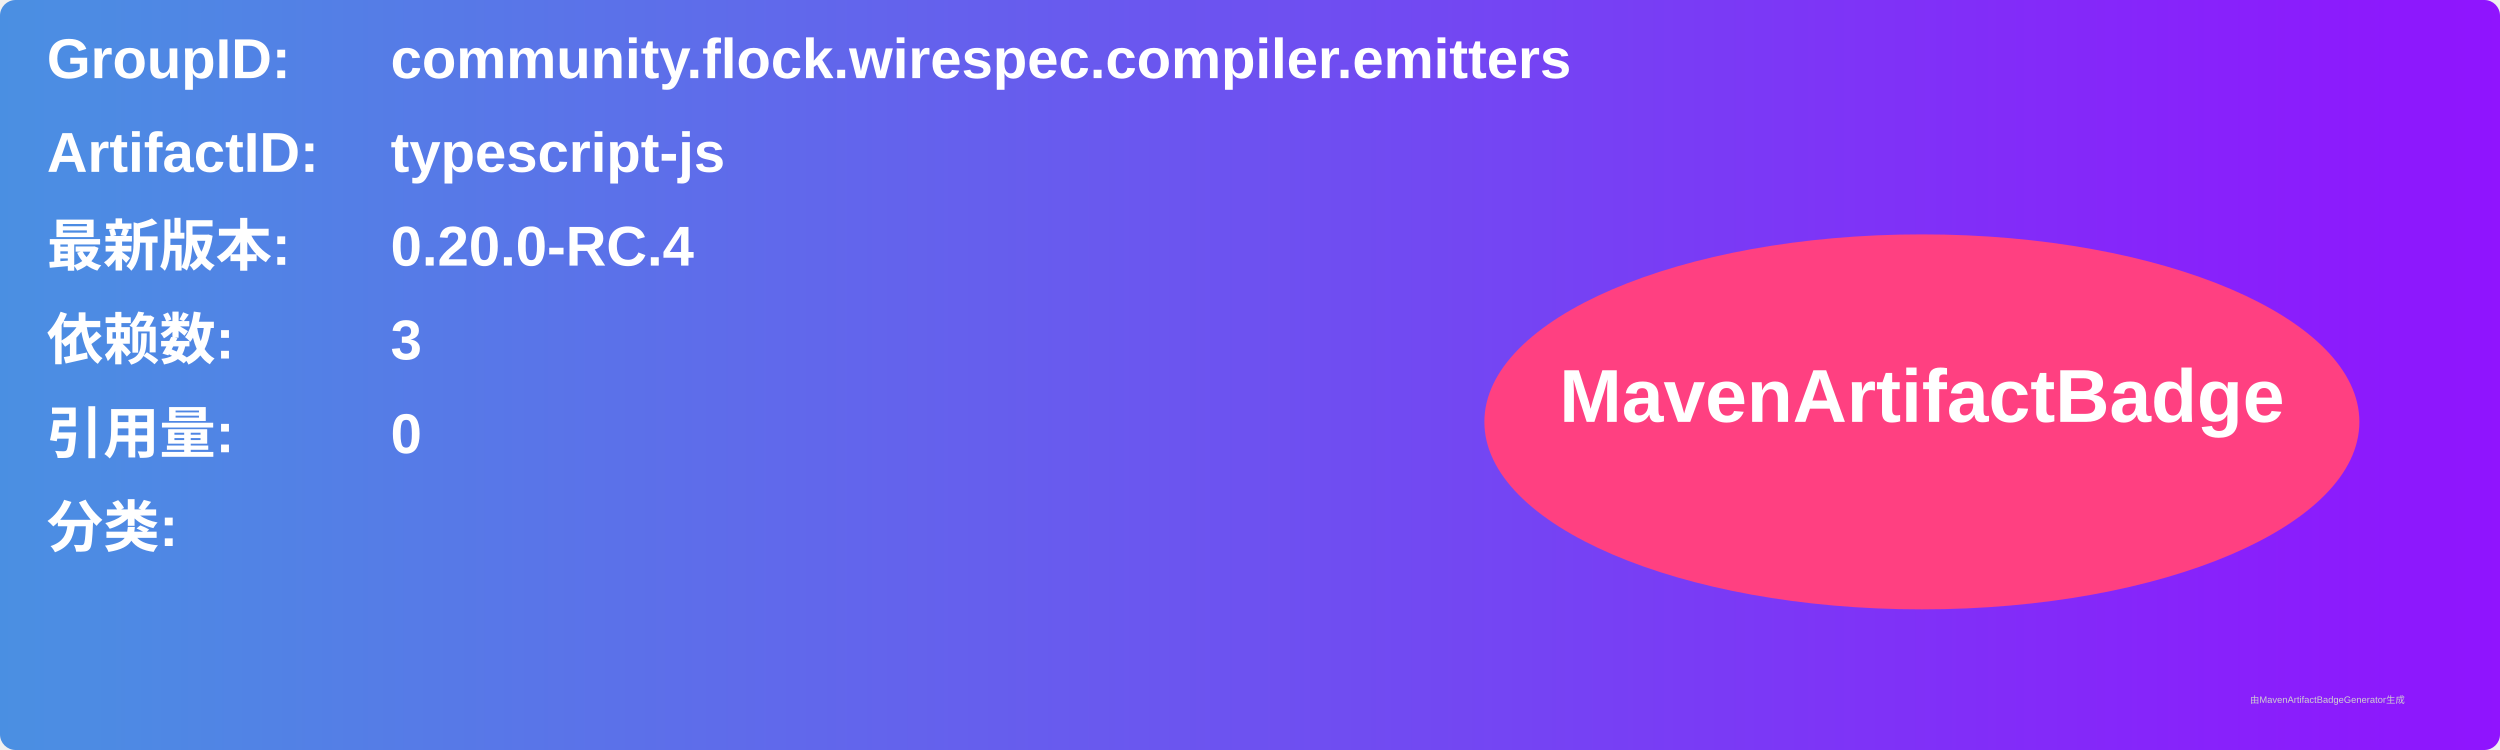
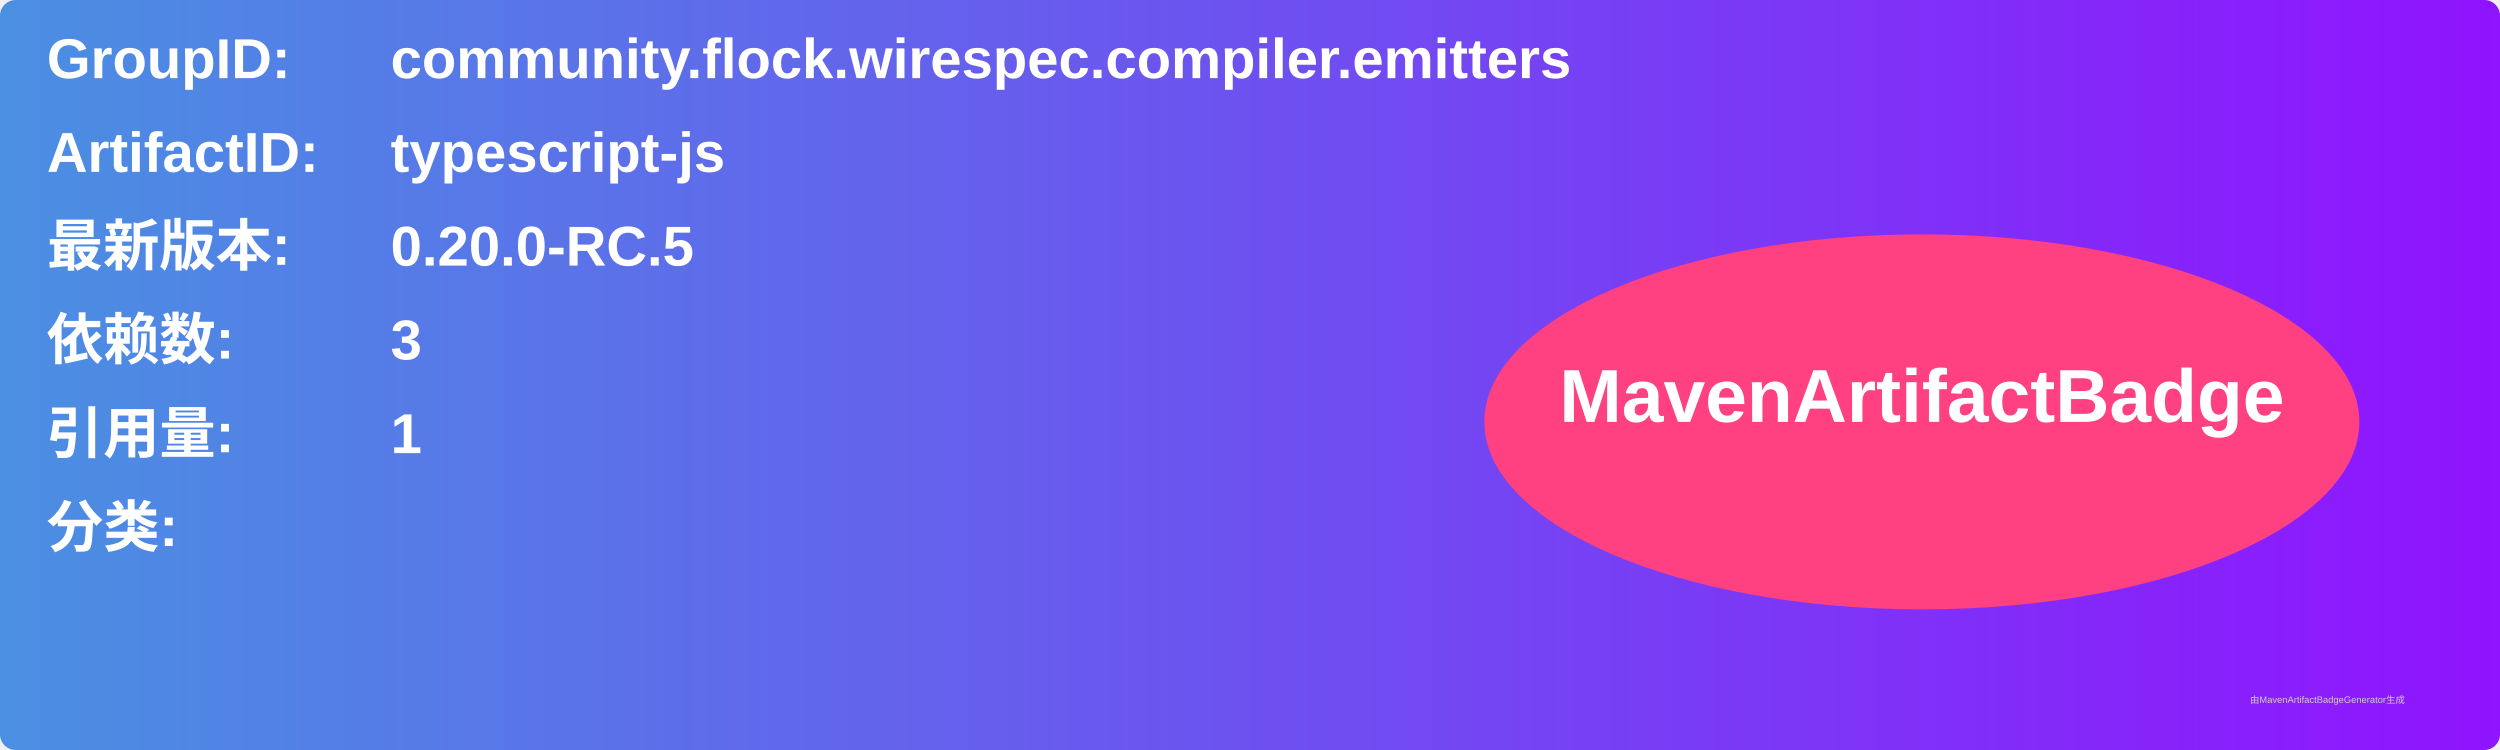
<svg xmlns="http://www.w3.org/2000/svg" width="800" height="240" viewBox="0 0 800 240">
  <linearGradient id="grad" x1="0%" y1="0%" x2="100%" y2="0%">
    <stop offset="0%" stop-color="#4a90e2" />
    <stop offset="100%" stop-color="#9013fe" />
  </linearGradient>
  <rect width="100%" height="100%" rx="5" ry="5" fill="url(#grad)" />
  <g transform="translate(15, 15)">
    <text x="0" y="10" font-family="Arial" font-size="18" fill="white" font-weight="bold" width="260">GroupID:</text>
    <text x="110" y="10" font-family="Arial" font-size="18" fill="white" font-weight="bold" width="460">community.flock.wirespec.compiler.emitters</text>
    <text x="0" y="40" font-family="Arial" font-size="18" fill="white" font-weight="bold" width="260">ArtifactID:</text>
    <text x="110" y="40" font-family="Arial" font-size="18" fill="white" font-weight="bold" width="460">typescript-js</text>
    <text x="0" y="70" font-family="Arial" font-size="18" fill="white" font-weight="bold">最新版本:</text>
    <text x="110" y="70" font-family="Arial" font-size="18" fill="white" font-weight="bold">
-       <tspan font-weight="bold">0.20.0-RC.4</tspan>
+       <tspan font-weight="bold">0.20.0-RC.5</tspan>
    </text>
    <text x="0" y="100" font-family="Arial" font-size="18" fill="white" font-weight="bold">依赖数: </text>
    <text x="110" y="100" font-family="Arial" font-size="18" fill="white">
      <tspan font-weight="bold">3</tspan>
    </text>
    <text x="0" y="130" font-family="Arial" font-size="18" fill="white" font-weight="bold">引用量: </text>
    <text x="110" y="130" font-family="Arial" font-size="18" fill="white">
-       <tspan font-weight="bold">0</tspan>
+       <tspan font-weight="bold">1</tspan>
    </text>
    <text x="0" y="160" font-family="Arial" font-size="18" fill="white" font-weight="bold">分类:</text>
    <text x="10" y="190" font-family="Arial" font-size="10" fill="white">
      <tspan font-weight="bold" />
    </text>
    <ellipse cx="600" cy="120" rx="140" ry="60" fill="#ff4081" />
    <text x="600" y="120" text-anchor="middle" font-family="Arial" font-size="24" fill="white" font-weight="bold">MavenArtifactBadge</text>
  </g>
  <text x="720" y="225" font-family="Arial" font-size="3" fill="#d0d0d0">由MavenArtifactBadgeGenerator生成</text>
</svg>
